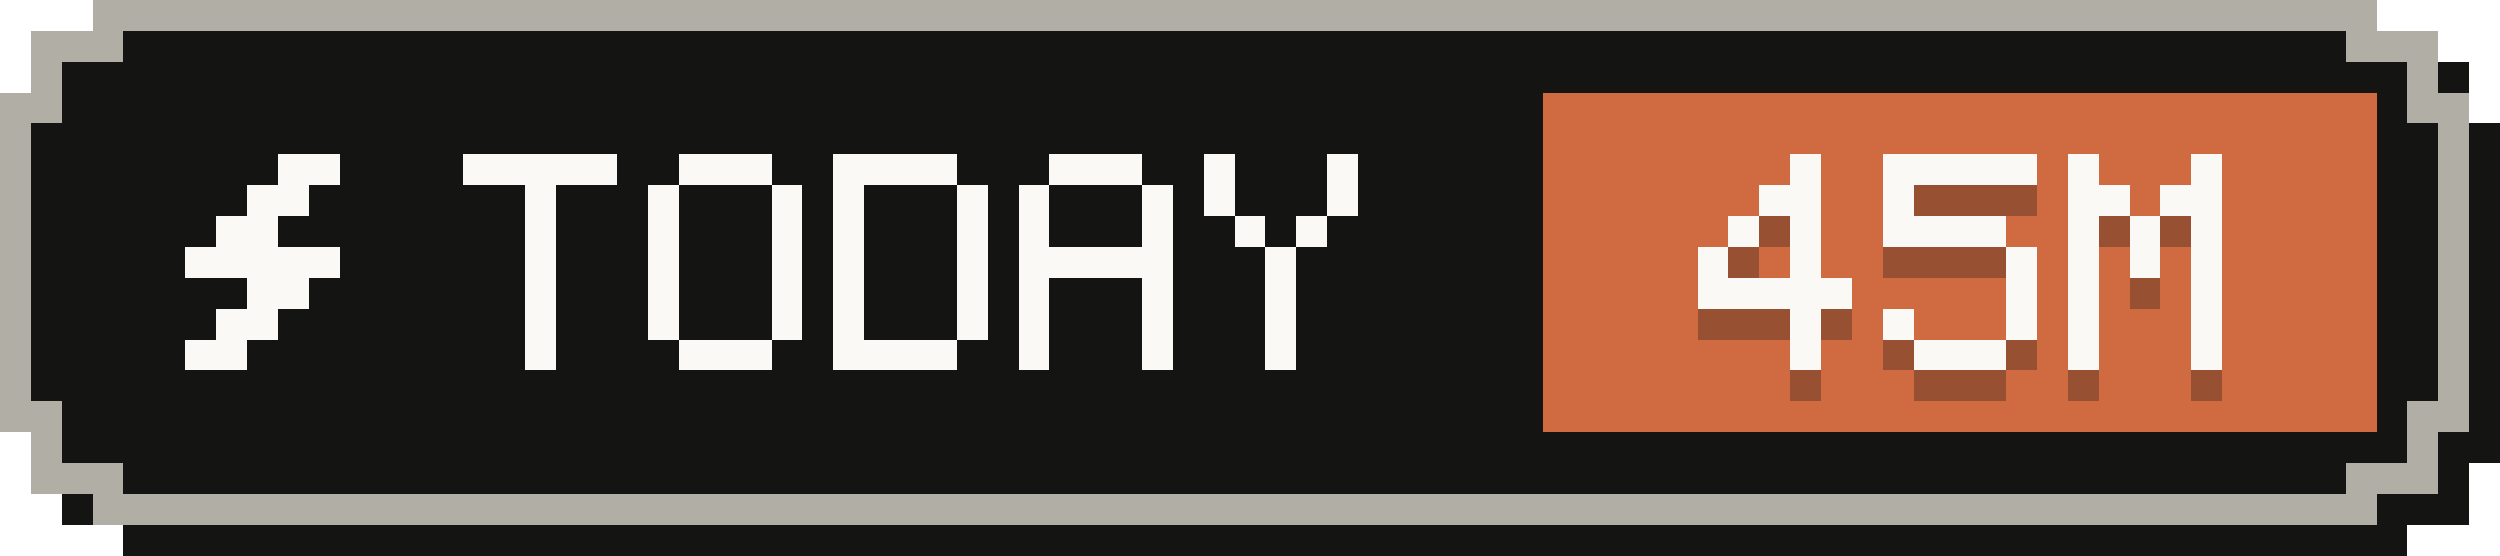
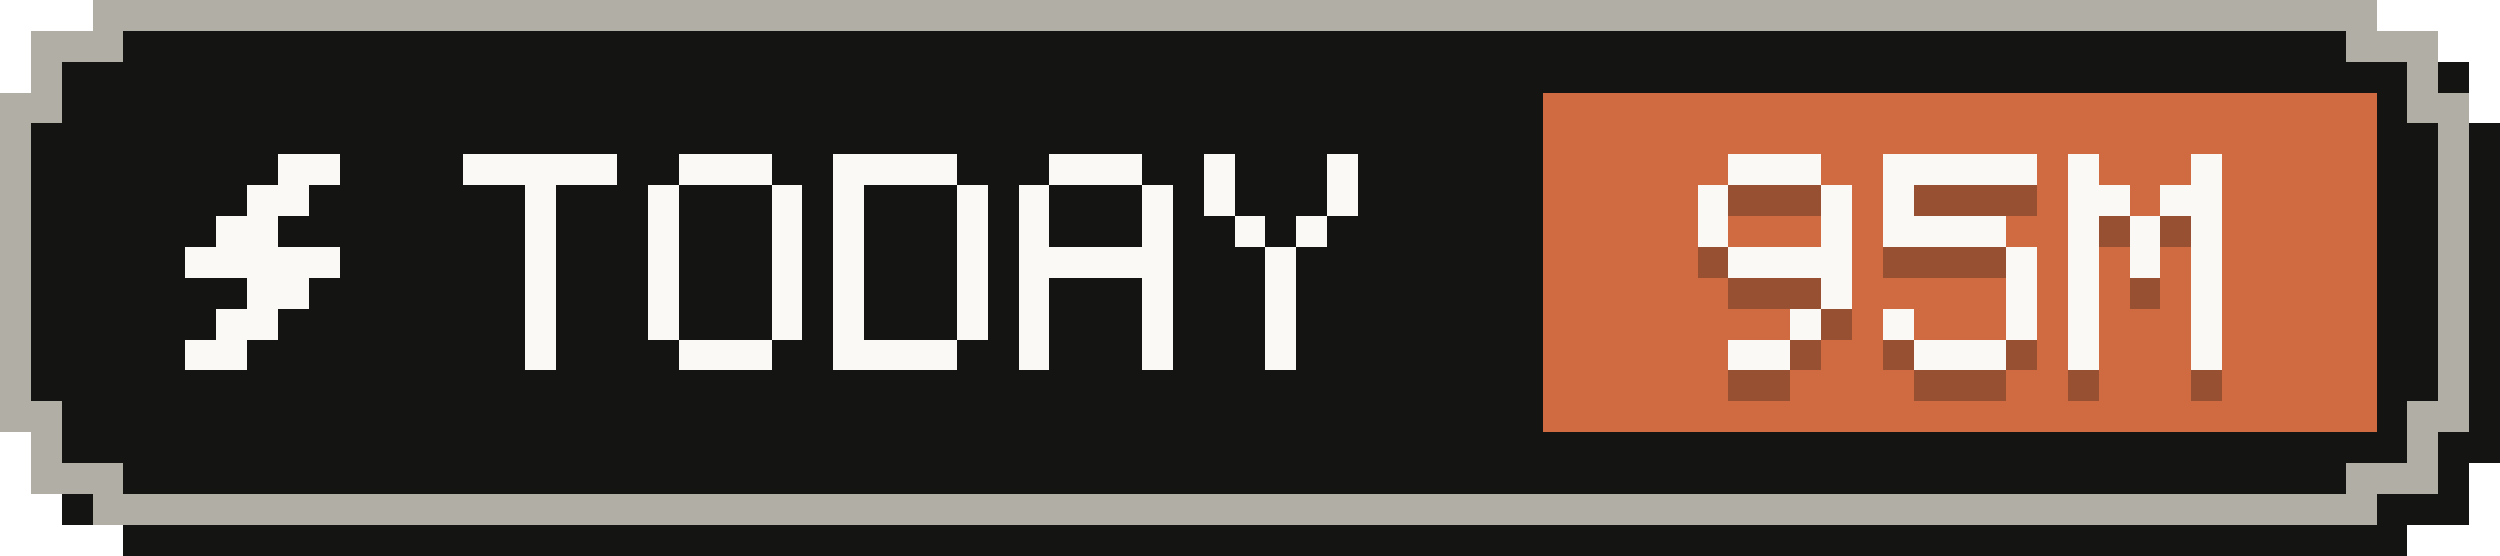
- <svg xmlns="http://www.w3.org/2000/svg" width="81" height="18" viewBox="0 0 81 18" role="img" aria-label="Tokens today: 45M">
+ <svg xmlns="http://www.w3.org/2000/svg" width="81" height="18" viewBox="0 0 81 18" role="img" aria-label="Tokens today: 95M">
  <g shape-rendering="crispEdges">
    <path fill="#141413" d="M4,1 H78 V2 H80 V4 H81 V15 H80 V17 H78 V18 H4 V17 H2 V15 H1 V4 H2 V2 H4 Z" />
    <path fill="#b0aea5" d="M3,0 H77 V1 H79 V3 H80 V14 H79 V16 H77 V17 H3 V16 H1 V14 H0 V3 H1 V1 H3 Z" />
    <path fill="#141413" d="M4,1 H76 V2 H78 V4 H79 V13 H78 V15 H76 V16 H4 V15 H2 V13 H1 V4 H2 V2 H4 Z" />
    <rect fill="#d06a41" x="50" y="3" width="27" height="11" />
    <g fill="#faf9f5">
      <rect x="9" y="5" width="2" height="1" />
      <rect x="8" y="6" width="2" height="1" />
      <rect x="7" y="7" width="2" height="1" />
      <rect x="6" y="8" width="5" height="1" />
      <rect x="8" y="9" width="2" height="1" />
      <rect x="7" y="10" width="2" height="1" />
      <rect x="6" y="11" width="2" height="1" />
    </g>
    <g fill="#faf9f5">
      <rect x="15" y="5" width="5" height="1" />
      <rect x="17" y="6" width="1" height="1" />
      <rect x="17" y="7" width="1" height="1" />
      <rect x="17" y="8" width="1" height="1" />
      <rect x="17" y="9" width="1" height="1" />
      <rect x="17" y="10" width="1" height="1" />
      <rect x="17" y="11" width="1" height="1" />
      <rect x="22" y="5" width="3" height="1" />
      <rect x="21" y="6" width="1" height="1" />
      <rect x="25" y="6" width="1" height="1" />
      <rect x="21" y="7" width="1" height="1" />
      <rect x="25" y="7" width="1" height="1" />
      <rect x="21" y="8" width="1" height="1" />
      <rect x="25" y="8" width="1" height="1" />
      <rect x="21" y="9" width="1" height="1" />
      <rect x="25" y="9" width="1" height="1" />
      <rect x="21" y="10" width="1" height="1" />
      <rect x="25" y="10" width="1" height="1" />
      <rect x="22" y="11" width="3" height="1" />
      <rect x="27" y="5" width="4" height="1" />
      <rect x="27" y="6" width="1" height="1" />
      <rect x="31" y="6" width="1" height="1" />
      <rect x="27" y="7" width="1" height="1" />
      <rect x="31" y="7" width="1" height="1" />
      <rect x="27" y="8" width="1" height="1" />
      <rect x="31" y="8" width="1" height="1" />
      <rect x="27" y="9" width="1" height="1" />
      <rect x="31" y="9" width="1" height="1" />
      <rect x="27" y="10" width="1" height="1" />
      <rect x="31" y="10" width="1" height="1" />
      <rect x="27" y="11" width="4" height="1" />
      <rect x="34" y="5" width="3" height="1" />
      <rect x="33" y="6" width="1" height="1" />
      <rect x="37" y="6" width="1" height="1" />
      <rect x="33" y="7" width="1" height="1" />
      <rect x="37" y="7" width="1" height="1" />
      <rect x="33" y="8" width="5" height="1" />
      <rect x="33" y="9" width="1" height="1" />
      <rect x="37" y="9" width="1" height="1" />
      <rect x="33" y="10" width="1" height="1" />
      <rect x="37" y="10" width="1" height="1" />
      <rect x="33" y="11" width="1" height="1" />
      <rect x="37" y="11" width="1" height="1" />
      <rect x="39" y="5" width="1" height="1" />
      <rect x="43" y="5" width="1" height="1" />
      <rect x="39" y="6" width="1" height="1" />
      <rect x="43" y="6" width="1" height="1" />
      <rect x="40" y="7" width="1" height="1" />
      <rect x="42" y="7" width="1" height="1" />
      <rect x="41" y="8" width="1" height="1" />
      <rect x="41" y="9" width="1" height="1" />
      <rect x="41" y="10" width="1" height="1" />
      <rect x="41" y="11" width="1" height="1" />
    </g>
    <g fill="#141413" fill-opacity=".3">
-       <rect x="58" y="6" width="1" height="1" />
-       <rect x="57" y="7" width="2" height="1" />
-       <rect x="56" y="8" width="1" height="1" />
-       <rect x="58" y="8" width="1" height="1" />
-       <rect x="55" y="9" width="1" height="1" />
-       <rect x="58" y="9" width="1" height="1" />
-       <rect x="55" y="10" width="5" height="1" />
+       <rect x="56" y="6" width="3" height="1" />
+       <rect x="55" y="7" width="1" height="1" />
+       <rect x="59" y="7" width="1" height="1" />
+       <rect x="55" y="8" width="1" height="1" />
+       <rect x="59" y="8" width="1" height="1" />
+       <rect x="56" y="9" width="4" height="1" />
+       <rect x="59" y="10" width="1" height="1" />
      <rect x="58" y="11" width="1" height="1" />
-       <rect x="58" y="12" width="1" height="1" />
+       <rect x="56" y="12" width="2" height="1" />
      <rect x="61" y="6" width="5" height="1" />
      <rect x="61" y="7" width="1" height="1" />
      <rect x="61" y="8" width="4" height="1" />
      <rect x="65" y="9" width="1" height="1" />
      <rect x="65" y="10" width="1" height="1" />
      <rect x="61" y="11" width="1" height="1" />
      <rect x="65" y="11" width="1" height="1" />
      <rect x="62" y="12" width="3" height="1" />
      <rect x="67" y="6" width="1" height="1" />
      <rect x="71" y="6" width="1" height="1" />
      <rect x="67" y="7" width="2" height="1" />
      <rect x="70" y="7" width="2" height="1" />
      <rect x="67" y="8" width="1" height="1" />
      <rect x="69" y="8" width="1" height="1" />
      <rect x="71" y="8" width="1" height="1" />
      <rect x="67" y="9" width="1" height="1" />
      <rect x="69" y="9" width="1" height="1" />
      <rect x="71" y="9" width="1" height="1" />
      <rect x="67" y="10" width="1" height="1" />
      <rect x="71" y="10" width="1" height="1" />
      <rect x="67" y="11" width="1" height="1" />
      <rect x="71" y="11" width="1" height="1" />
      <rect x="67" y="12" width="1" height="1" />
      <rect x="71" y="12" width="1" height="1" />
    </g>
    <g fill="#faf9f5">
-       <rect x="58" y="5" width="1" height="1" />
-       <rect x="57" y="6" width="2" height="1" />
-       <rect x="56" y="7" width="1" height="1" />
-       <rect x="58" y="7" width="1" height="1" />
-       <rect x="55" y="8" width="1" height="1" />
-       <rect x="58" y="8" width="1" height="1" />
-       <rect x="55" y="9" width="5" height="1" />
+       <rect x="56" y="5" width="3" height="1" />
+       <rect x="55" y="6" width="1" height="1" />
+       <rect x="59" y="6" width="1" height="1" />
+       <rect x="55" y="7" width="1" height="1" />
+       <rect x="59" y="7" width="1" height="1" />
+       <rect x="56" y="8" width="4" height="1" />
+       <rect x="59" y="9" width="1" height="1" />
      <rect x="58" y="10" width="1" height="1" />
-       <rect x="58" y="11" width="1" height="1" />
+       <rect x="56" y="11" width="2" height="1" />
      <rect x="61" y="5" width="5" height="1" />
      <rect x="61" y="6" width="1" height="1" />
      <rect x="61" y="7" width="4" height="1" />
      <rect x="65" y="8" width="1" height="1" />
      <rect x="65" y="9" width="1" height="1" />
      <rect x="61" y="10" width="1" height="1" />
      <rect x="65" y="10" width="1" height="1" />
      <rect x="62" y="11" width="3" height="1" />
      <rect x="67" y="5" width="1" height="1" />
      <rect x="71" y="5" width="1" height="1" />
      <rect x="67" y="6" width="2" height="1" />
      <rect x="70" y="6" width="2" height="1" />
      <rect x="67" y="7" width="1" height="1" />
      <rect x="69" y="7" width="1" height="1" />
      <rect x="71" y="7" width="1" height="1" />
      <rect x="67" y="8" width="1" height="1" />
      <rect x="69" y="8" width="1" height="1" />
      <rect x="71" y="8" width="1" height="1" />
      <rect x="67" y="9" width="1" height="1" />
      <rect x="71" y="9" width="1" height="1" />
      <rect x="67" y="10" width="1" height="1" />
      <rect x="71" y="10" width="1" height="1" />
      <rect x="67" y="11" width="1" height="1" />
      <rect x="71" y="11" width="1" height="1" />
    </g>
  </g>
</svg>
